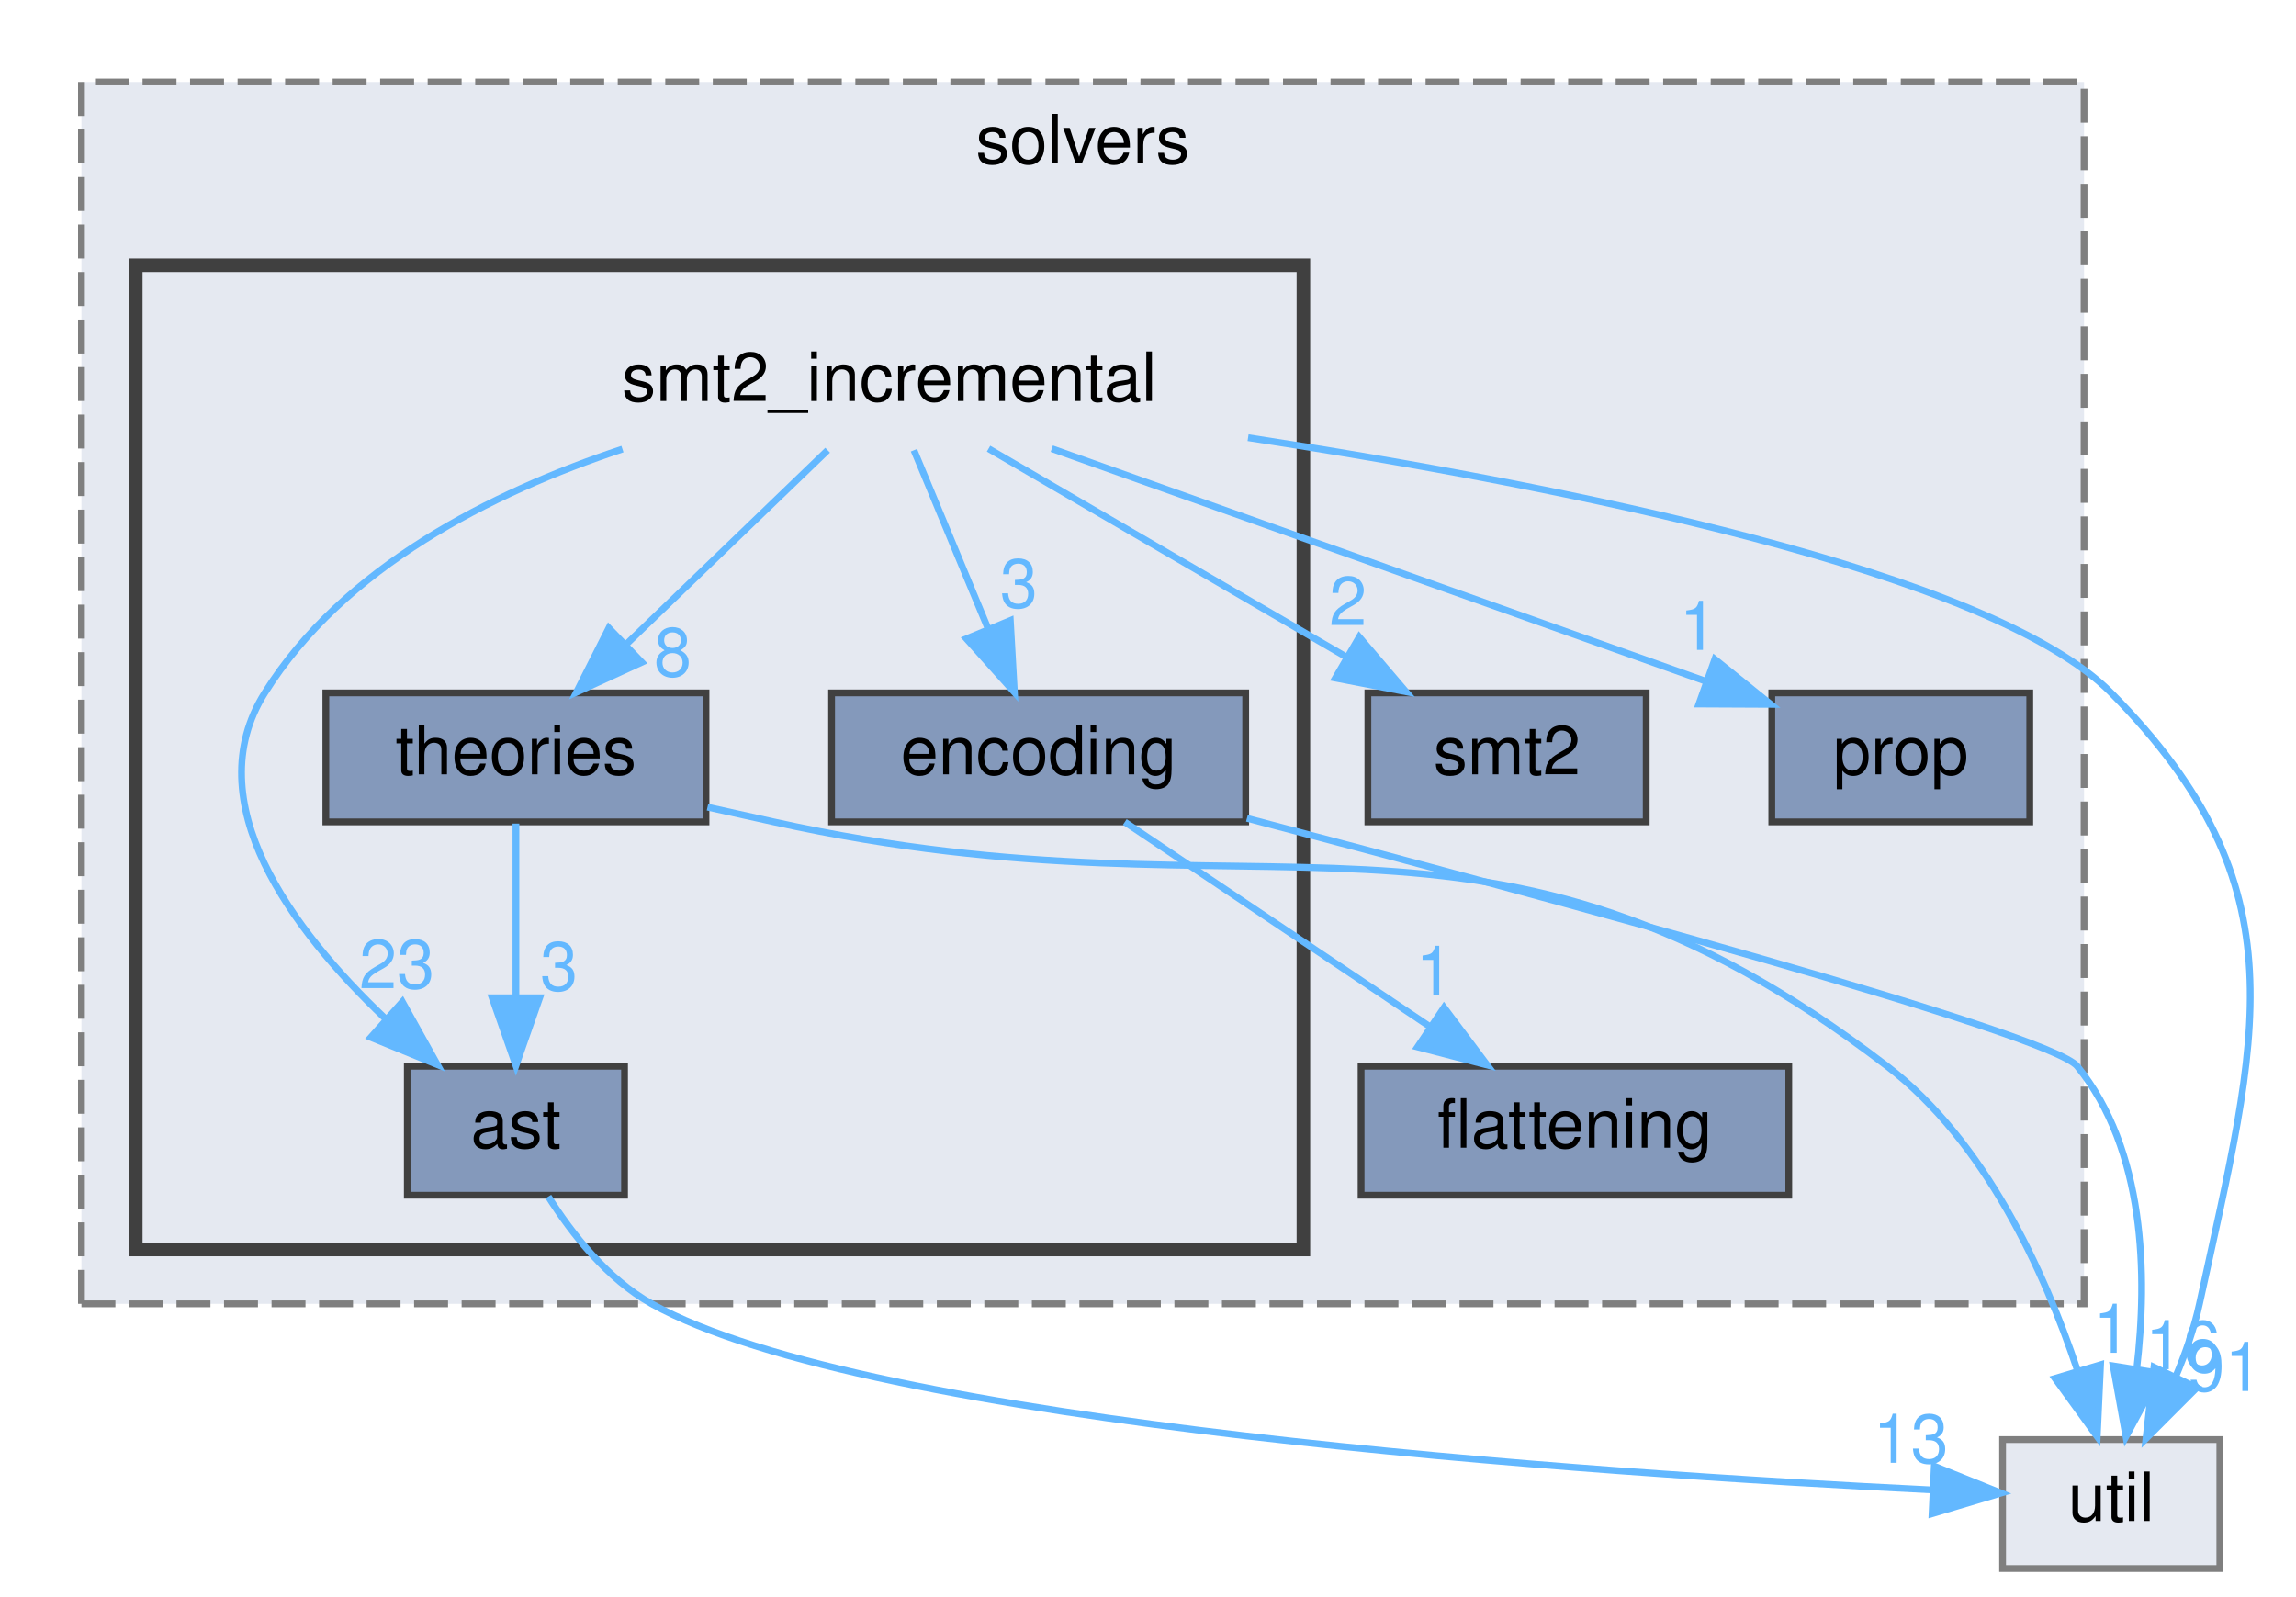
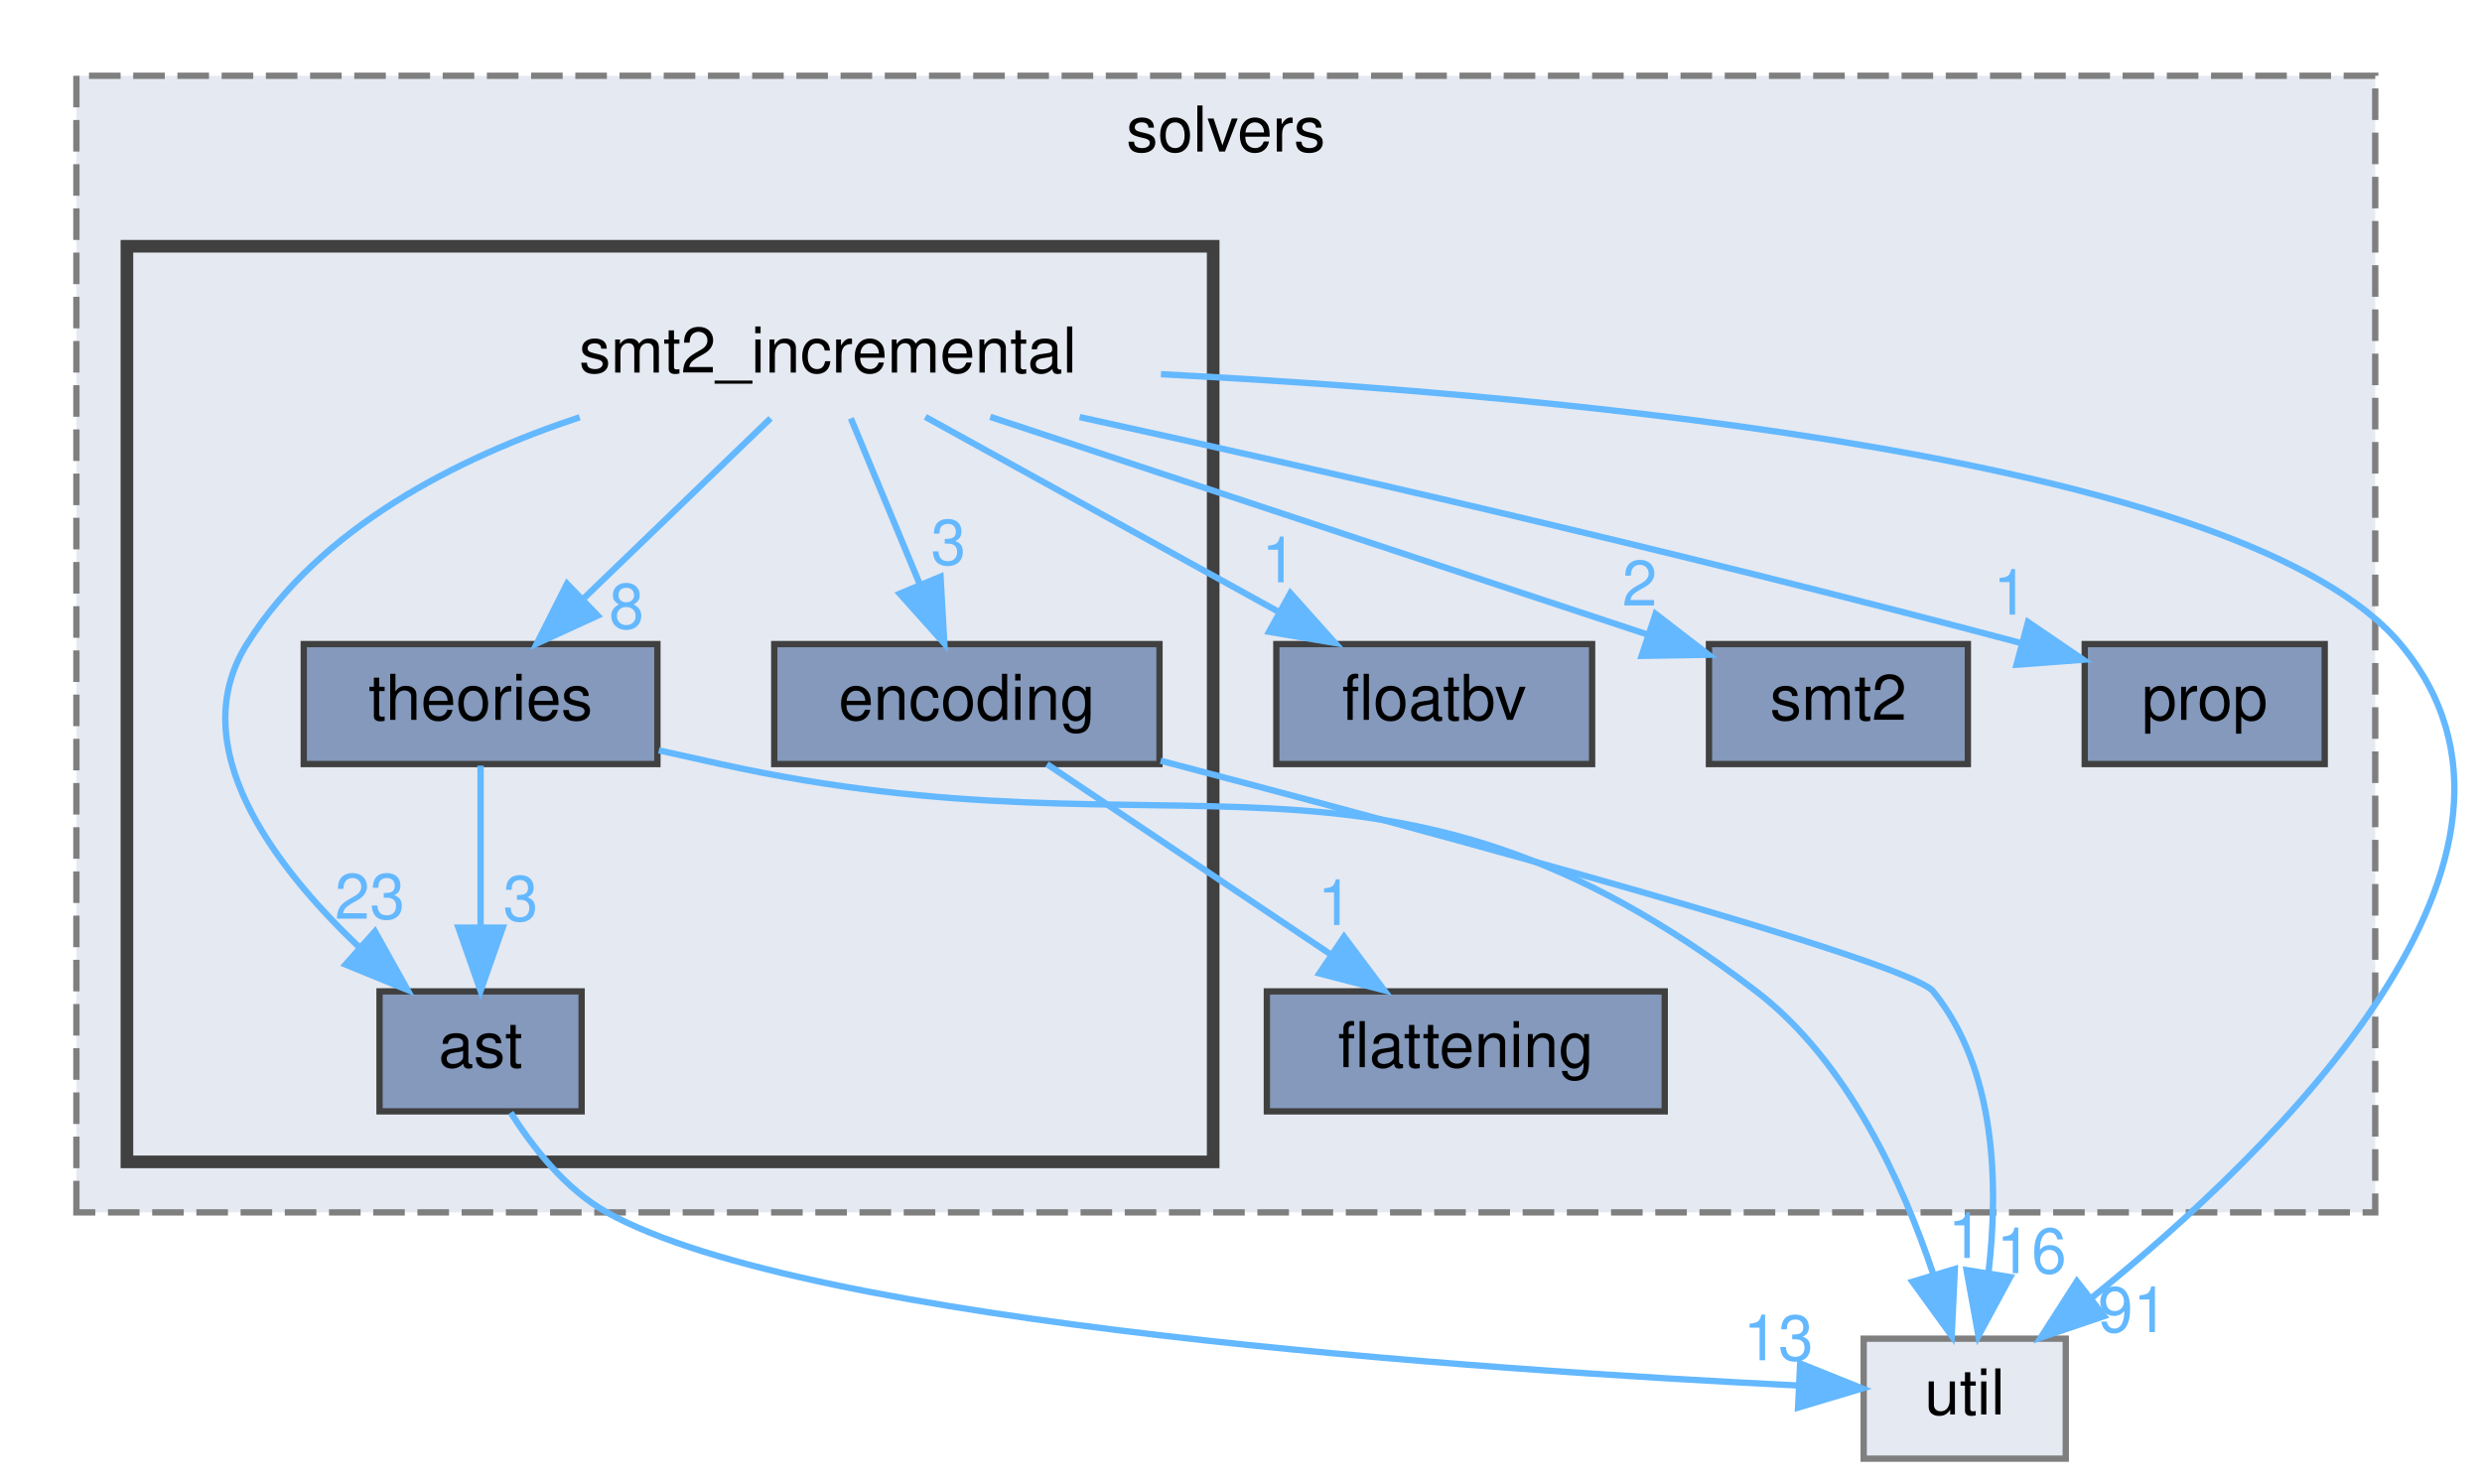
- <svg xmlns="http://www.w3.org/2000/svg" xmlns:xlink="http://www.w3.org/1999/xlink" width="338pt" height="235pt" viewBox="0.00 0.00 338.22 235.00">
+ <svg xmlns="http://www.w3.org/2000/svg" xmlns:xlink="http://www.w3.org/1999/xlink" width="393pt" height="235pt" viewBox="0.00 0.00 392.81 235.00">
  <g id="graph0" class="graph" transform="scale(1 1) rotate(0) translate(4 231)">
    <g id="clust1" class="cluster">
      <g id="a_clust1">
        <a xlink:href="dir_19373f467389307dc54ab8a6e9e19559.html" target="_top" xlink:title="solvers">
-           <polygon fill="#e5e9f1" stroke="#7f7f7f" stroke-dasharray="5,2" points="8,-39 8,-219 303,-219 303,-39 8,-39" />
-           <text text-anchor="middle" x="155.5" y="-207" font-family="Helvetica,sans-Serif" font-size="10.00">solvers</text>
+           <polygon fill="#e5e9f1" stroke="#7f7f7f" stroke-dasharray="5,2" points="8,-39 8,-219 372,-219 372,-39 8,-39" />
+           <text text-anchor="middle" x="190" y="-207" font-family="Helvetica,sans-Serif" font-size="10.00">solvers</text>
        </a>
      </g>
    </g>
    <g id="clust2" class="cluster">
      <g id="a_clust2">
        <a xlink:href="dir_87ec3d57b8dc96609a95189b1ea15a24.html" target="_top">
          <polygon fill="#e5e9f1" stroke="#404040" stroke-width="2" points="16,-47 16,-192 188,-192 188,-47 16,-47" />
        </a>
      </g>
    </g>
    <g id="node1" class="node">
      <g id="a_node1">
+         <a xlink:href="dir_65e07bd3cc696c75a07cd34474c2e4b7.html" target="_top" xlink:title="floatbv">
+           <polygon fill="#8499bb" stroke="#404040" points="248,-129 198,-129 198,-110 248,-110 248,-129" />
+           <text text-anchor="middle" x="223" y="-117" font-family="Helvetica,sans-Serif" font-size="10.00">floatbv</text>
+         </a>
+       </g>
+     </g>
+     <g id="node2" class="node">
+       <g id="a_node2">
        <a xlink:href="dir_95992f7eabcbd576bf4841b6d0d09aae.html" target="_top" xlink:title="flattening">
          <polygon fill="#8499bb" stroke="#404040" points="259.5,-74 196.5,-74 196.5,-55 259.5,-55 259.5,-74" />
          <text text-anchor="middle" x="228" y="-62" font-family="Helvetica,sans-Serif" font-size="10.00">flattening</text>
        </a>
      </g>
    </g>
-     <g id="node2" class="node">
-       <g id="a_node2">
-         <a xlink:href="dir_d04af94a51ee9b3893e12d8dab362bda.html" target="_top" xlink:title="smt2">
-           <polygon fill="#8499bb" stroke="#404040" points="238.5,-129 197.5,-129 197.5,-110 238.5,-110 238.5,-129" />
-           <text text-anchor="middle" x="218" y="-117" font-family="Helvetica,sans-Serif" font-size="10.00">smt2</text>
-         </a>
-       </g>
-     </g>
    <g id="node3" class="node">
      <g id="a_node3">
+         <a xlink:href="dir_d04af94a51ee9b3893e12d8dab362bda.html" target="_top" xlink:title="smt2">
+           <polygon fill="#8499bb" stroke="#404040" points="307.5,-129 266.5,-129 266.5,-110 307.5,-110 307.5,-129" />
+           <text text-anchor="middle" x="287" y="-117" font-family="Helvetica,sans-Serif" font-size="10.00">smt2</text>
+         </a>
+       </g>
+     </g>
+     <g id="node4" class="node">
+       <g id="a_node4">
        <a xlink:href="dir_f27efa9855da05acfb0caa0983180615.html" target="_top" xlink:title="prop">
-           <polygon fill="#8499bb" stroke="#404040" points="295,-129 257,-129 257,-110 295,-110 295,-129" />
-           <text text-anchor="middle" x="276" y="-117" font-family="Helvetica,sans-Serif" font-size="10.00">prop</text>
-         </a>
-       </g>
-     </g>
-     <g id="node4" class="node">
+           <polygon fill="#8499bb" stroke="#404040" points="364,-129 326,-129 326,-110 364,-110 364,-129" />
+           <text text-anchor="middle" x="345" y="-117" font-family="Helvetica,sans-Serif" font-size="10.00">prop</text>
+         </a>
+       </g>
+     </g>
+     <g id="node5" class="node">
      <text text-anchor="middle" x="127" y="-172" font-family="Helvetica,sans-Serif" font-size="10.00">smt2_incremental</text>
    </g>
-     <g id="edge5" class="edge">
-       <g id="a_edge5">
-         <a xlink:href="dir_000060_000059.html" target="_top">
-           <path fill="none" stroke="#63b8ff" d="M141.62,-164.98C155.86,-156.69 177.75,-143.94 194.45,-134.22" />
-           <polygon fill="#63b8ff" stroke="#63b8ff" points="196.23,-137.23 203.11,-129.17 192.71,-131.18 196.23,-137.23" />
-         </a>
-       </g>
-       <g id="a_edge5-headlabel">
-         <a xlink:href="dir_000060_000059.html" target="_top" xlink:title="2">
-           <text text-anchor="middle" x="194.56" y="-138.99" font-family="Helvetica,sans-Serif" font-size="10.00" fill="#63b8ff">2</text>
+     <g id="edge2" class="edge">
+       <g id="a_edge2">
+         <a xlink:href="dir_000060_000020.html" target="_top">
+           <path fill="none" stroke="#63b8ff" d="M142.42,-164.98C157.45,-156.69 180.54,-143.94 198.16,-134.22" />
+           <polygon fill="#63b8ff" stroke="#63b8ff" points="200.23,-137.07 207.3,-129.17 196.85,-130.94 200.23,-137.07" />
+         </a>
+       </g>
+       <g id="a_edge2-headlabel">
+         <a xlink:href="dir_000060_000020.html" target="_top" xlink:title="1">
+           <text text-anchor="middle" x="198.46" y="-138.79" font-family="Helvetica,sans-Serif" font-size="10.00" fill="#63b8ff">1</text>
        </a>
      </g>
    </g>
    <g id="edge6" class="edge">
      <g id="a_edge6">
+         <a xlink:href="dir_000060_000059.html" target="_top">
+           <path fill="none" stroke="#63b8ff" d="M152.71,-164.98C181.12,-155.57 226.83,-140.43 256.9,-130.47" />
+           <polygon fill="#63b8ff" stroke="#63b8ff" points="258.05,-133.78 266.44,-127.31 255.85,-127.13 258.05,-133.78" />
+         </a>
+       </g>
+       <g id="a_edge6-headlabel">
+         <a xlink:href="dir_000060_000059.html" target="_top" xlink:title="2">
+           <text text-anchor="middle" x="255.53" y="-135.1" font-family="Helvetica,sans-Serif" font-size="10.00" fill="#63b8ff">2</text>
+         </a>
+       </g>
+     </g>
+     <g id="edge7" class="edge">
+       <g id="a_edge7">
        <a xlink:href="dir_000060_000055.html" target="_top">
-           <path fill="none" stroke="#63b8ff" d="M150.94,-164.98C177.17,-155.65 219.23,-140.69 247.23,-130.73" />
-           <polygon fill="#63b8ff" stroke="#63b8ff" points="248.61,-133.96 256.86,-127.31 246.26,-127.36 248.61,-133.96" />
-         </a>
-       </g>
-       <g id="a_edge6-headlabel">
+           <path fill="none" stroke="#63b8ff" d="M166.85,-164.95C203.32,-156.96 258.96,-144.32 315.88,-129.17" />
+           <polygon fill="#63b8ff" stroke="#63b8ff" points="317.02,-132.49 325.77,-126.52 315.2,-125.73 317.02,-132.49" />
+         </a>
+       </g>
+       <g id="a_edge7-headlabel">
        <a xlink:href="dir_000060_000055.html" target="_top" xlink:title="1">
-           <text text-anchor="middle" x="246.17" y="-135.34" font-family="Helvetica,sans-Serif" font-size="10.00" fill="#63b8ff">1</text>
-         </a>
-       </g>
-     </g>
-     <g id="node5" class="node">
-       <g id="a_node5">
+           <text text-anchor="middle" x="314.28" y="-133.66" font-family="Helvetica,sans-Serif" font-size="10.00" fill="#63b8ff">1</text>
+         </a>
+       </g>
+     </g>
+     <g id="node6" class="node">
+       <g id="a_node6">
        <a xlink:href="dir_944fd70a76fefe8830c07ff136e57176.html" target="_top" xlink:title="ast">
          <polygon fill="#8499bb" stroke="#404040" points="88,-74 56,-74 56,-55 88,-55 88,-74" />
          <text text-anchor="middle" x="72" y="-62" font-family="Helvetica,sans-Serif" font-size="10.00">ast</text>
        </a>
      </g>
    </g>
-     <g id="edge2" class="edge">
-       <g id="a_edge2">
+     <g id="edge3" class="edge">
+       <g id="a_edge3">
        <a xlink:href="dir_000060_000005.html" target="_top">
          <path fill="none" stroke="#63b8ff" d="M87.69,-164.92C68.29,-158.48 46.59,-147.49 35,-129 24.91,-112.92 39.05,-94.08 52.66,-81.12" />
          <polygon fill="#63b8ff" stroke="#63b8ff" points="55.27,-83.49 60.43,-74.23 50.62,-78.25 55.27,-83.49" />
        </a>
      </g>
-       <g id="a_edge2-headlabel">
+       <g id="a_edge3-headlabel">
        <a xlink:href="dir_000060_000005.html" target="_top" xlink:title="23">
          <text text-anchor="middle" x="54.46" y="-85.5" font-family="Helvetica,sans-Serif" font-size="10.00" fill="#63b8ff">23</text>
        </a>
      </g>
    </g>
-     <g id="node6" class="node">
-       <g id="a_node6">
+     <g id="node7" class="node">
+       <g id="a_node7">
        <a xlink:href="dir_395f14ef3e680ed8090b4e0c95aba18d.html" target="_top" xlink:title="encoding">
          <polygon fill="#8499bb" stroke="#404040" points="179.5,-129 118.5,-129 118.5,-110 179.5,-110 179.5,-129" />
          <text text-anchor="middle" x="149" y="-117" font-family="Helvetica,sans-Serif" font-size="10.00">encoding</text>
        </a>
      </g>
    </g>
    <g id="edge1" class="edge">
      <g id="a_edge1">
        <a xlink:href="dir_000060_000018.html" target="_top">
          <path fill="none" stroke="#63b8ff" d="M130.63,-164.75C133.58,-157.65 137.83,-147.4 141.51,-138.56" />
          <polygon fill="#63b8ff" stroke="#63b8ff" points="144.83,-139.67 145.43,-129.09 138.37,-136.98 144.83,-139.67" />
        </a>
      </g>
      <g id="a_edge1-headlabel">
        <a xlink:href="dir_000060_000018.html" target="_top" xlink:title="3">
          <text text-anchor="middle" x="146.08" y="-141.58" font-family="Helvetica,sans-Serif" font-size="10.00" fill="#63b8ff">3</text>
        </a>
      </g>
    </g>
-     <g id="node7" class="node">
-       <g id="a_node7">
+     <g id="node8" class="node">
+       <g id="a_node8">
        <a xlink:href="dir_9be549c1edc716e2e65d6df6db882e7e.html" target="_top" xlink:title="theories">
          <polygon fill="#8499bb" stroke="#404040" points="100,-129 44,-129 44,-110 100,-110 100,-129" />
          <text text-anchor="middle" x="72" y="-117" font-family="Helvetica,sans-Serif" font-size="10.00">theories</text>
        </a>
      </g>
    </g>
-     <g id="edge3" class="edge">
-       <g id="a_edge3">
+     <g id="edge4" class="edge">
+       <g id="a_edge4">
        <a xlink:href="dir_000060_000068.html" target="_top">
          <path fill="none" stroke="#63b8ff" d="M117.92,-164.75C109.91,-157.03 98.04,-145.6 88.38,-136.28" />
          <polygon fill="#63b8ff" stroke="#63b8ff" points="90.54,-133.51 80.91,-129.09 85.69,-138.55 90.54,-133.51" />
        </a>
      </g>
-       <g id="a_edge3-headlabel">
+       <g id="a_edge4-headlabel">
        <a xlink:href="dir_000060_000068.html" target="_top" xlink:title="8">
          <text text-anchor="middle" x="95.1" y="-131.46" font-family="Helvetica,sans-Serif" font-size="10.00" fill="#63b8ff">8</text>
        </a>
      </g>
    </g>
-     <g id="node8" class="node">
-       <g id="a_node8">
+     <g id="node9" class="node">
+       <g id="a_node9">
        <a xlink:href="dir_b7878ad5ecbf2506f4125b9d34c97e45.html" target="_top" xlink:title="util">
          <polygon fill="#e5e9f1" stroke="#7f7f7f" points="323,-19 291,-19 291,0 323,0 323,-19" />
          <text text-anchor="middle" x="307" y="-7" font-family="Helvetica,sans-Serif" font-size="10.00">util</text>
        </a>
      </g>
    </g>
-     <g id="edge4" class="edge">
-       <g id="a_edge4">
+     <g id="edge5" class="edge">
+       <g id="a_edge5">
        <a xlink:href="dir_000060_000072.html" target="_top">
-           <path fill="none" stroke="#63b8ff" d="M179.85,-166.6C226.36,-159.47 289.34,-146.85 307,-129 335.43,-100.28 328.58,-78.49 320,-39 319.21,-35.38 317.93,-31.67 316.46,-28.18" />
-           <polygon fill="#63b8ff" stroke="#63b8ff" points="319.61,-26.64 312.12,-19.14 313.3,-29.67 319.61,-26.64" />
-         </a>
-       </g>
-       <g id="a_edge4-headlabel">
+           <path fill="none" stroke="#63b8ff" d="M179.73,-171.74C245.26,-168.33 351.48,-158.3 376,-129 404.09,-95.44 356.25,-48.96 327.05,-25.43" />
+           <polygon fill="#63b8ff" stroke="#63b8ff" points="329.07,-22.57 319.04,-19.17 324.76,-28.09 329.07,-22.57" />
+         </a>
+       </g>
+       <g id="a_edge5-headlabel">
        <a xlink:href="dir_000060_000072.html" target="_top" xlink:title="91">
-           <text text-anchor="middle" x="323.72" y="-26.16" font-family="Helvetica,sans-Serif" font-size="10.00" fill="#63b8ff">91</text>
-         </a>
-       </g>
-     </g>
-     <g id="edge7" class="edge">
-       <g id="a_edge7">
+           <text text-anchor="middle" x="333.65" y="-20.05" font-family="Helvetica,sans-Serif" font-size="10.00" fill="#63b8ff">91</text>
+         </a>
+       </g>
+     </g>
+     <g id="edge8" class="edge">
+       <g id="a_edge8">
        <a xlink:href="dir_000005_000072.html" target="_top">
          <path fill="none" stroke="#63b8ff" d="M76.77,-54.8C80.24,-49.33 85.48,-42.64 92,-39 123.86,-21.22 230.68,-14.03 280.72,-11.58" />
          <polygon fill="#63b8ff" stroke="#63b8ff" points="280.94,-15.08 290.77,-11.12 280.61,-8.08 280.94,-15.08" />
        </a>
      </g>
-       <g id="a_edge7-headlabel">
+       <g id="a_edge8-headlabel">
        <a xlink:href="dir_000005_000072.html" target="_top" xlink:title="13">
          <text text-anchor="middle" x="277.48" y="-15.58" font-family="Helvetica,sans-Serif" font-size="10.00" fill="#63b8ff">13</text>
        </a>
      </g>
    </g>
-     <g id="edge8" class="edge">
-       <g id="a_edge8">
+     <g id="edge9" class="edge">
+       <g id="a_edge9">
        <a xlink:href="dir_000018_000019.html" target="_top">
          <path fill="none" stroke="#63b8ff" d="M161.69,-109.98C173.83,-101.84 192.36,-89.41 206.75,-79.76" />
          <polygon fill="#63b8ff" stroke="#63b8ff" points="208.72,-82.65 215.08,-74.17 204.82,-76.84 208.72,-82.65" />
        </a>
      </g>
-       <g id="a_edge8-headlabel">
+       <g id="a_edge9-headlabel">
        <a xlink:href="dir_000018_000019.html" target="_top" xlink:title="1">
          <text text-anchor="middle" x="207.32" y="-84.51" font-family="Helvetica,sans-Serif" font-size="10.00" fill="#63b8ff">1</text>
        </a>
      </g>
    </g>
-     <g id="edge9" class="edge">
-       <g id="a_edge9">
+     <g id="edge10" class="edge">
+       <g id="a_edge10">
        <a xlink:href="dir_000018_000072.html" target="_top">
          <path fill="none" stroke="#63b8ff" d="M179.68,-110.53C223.2,-99.09 298.05,-78.85 302,-74 312.02,-61.68 312.38,-43.2 310.75,-29.35" />
          <polygon fill="#63b8ff" stroke="#63b8ff" points="314.2,-28.76 309.17,-19.44 307.29,-29.86 314.2,-28.76" />
        </a>
      </g>
-       <g id="a_edge9-headlabel">
+       <g id="a_edge10-headlabel">
        <a xlink:href="dir_000018_000072.html" target="_top" xlink:title="16">
          <text text-anchor="middle" x="317.57" y="-29.37" font-family="Helvetica,sans-Serif" font-size="10.00" fill="#63b8ff">16</text>
        </a>
      </g>
    </g>
-     <g id="edge10" class="edge">
-       <g id="a_edge10">
+     <g id="edge11" class="edge">
+       <g id="a_edge11">
        <a xlink:href="dir_000068_000005.html" target="_top">
          <path fill="none" stroke="#63b8ff" d="M72,-109.75C72,-102.8 72,-92.85 72,-84.13" />
          <polygon fill="#63b8ff" stroke="#63b8ff" points="75.5,-84.09 72,-74.09 68.5,-84.09 75.5,-84.09" />
        </a>
      </g>
-       <g id="a_edge10-headlabel">
+       <g id="a_edge11-headlabel">
        <a xlink:href="dir_000068_000005.html" target="_top" xlink:title="3">
          <text text-anchor="middle" x="78.34" y="-85.18" font-family="Helvetica,sans-Serif" font-size="10.00" fill="#63b8ff">3</text>
        </a>
      </g>
    </g>
-     <g id="edge11" class="edge">
-       <g id="a_edge11">
+     <g id="edge12" class="edge">
+       <g id="a_edge12">
        <a xlink:href="dir_000068_000072.html" target="_top">
          <path fill="none" stroke="#63b8ff" d="M100.22,-112.17C103.52,-111.44 106.83,-110.7 110,-110 182.86,-93.86 214.77,-119.39 274,-74 288.46,-62.92 297.18,-43.7 301.99,-29.3" />
          <polygon fill="#63b8ff" stroke="#63b8ff" points="305.43,-30.03 304.94,-19.44 298.72,-28.02 305.43,-30.03" />
        </a>
      </g>
-       <g id="a_edge11-headlabel">
+       <g id="a_edge12-headlabel">
        <a xlink:href="dir_000068_000072.html" target="_top" xlink:title="1">
          <text text-anchor="middle" x="307.12" y="-31.79" font-family="Helvetica,sans-Serif" font-size="10.00" fill="#63b8ff">1</text>
        </a>
      </g>
    </g>
  </g>
</svg>
